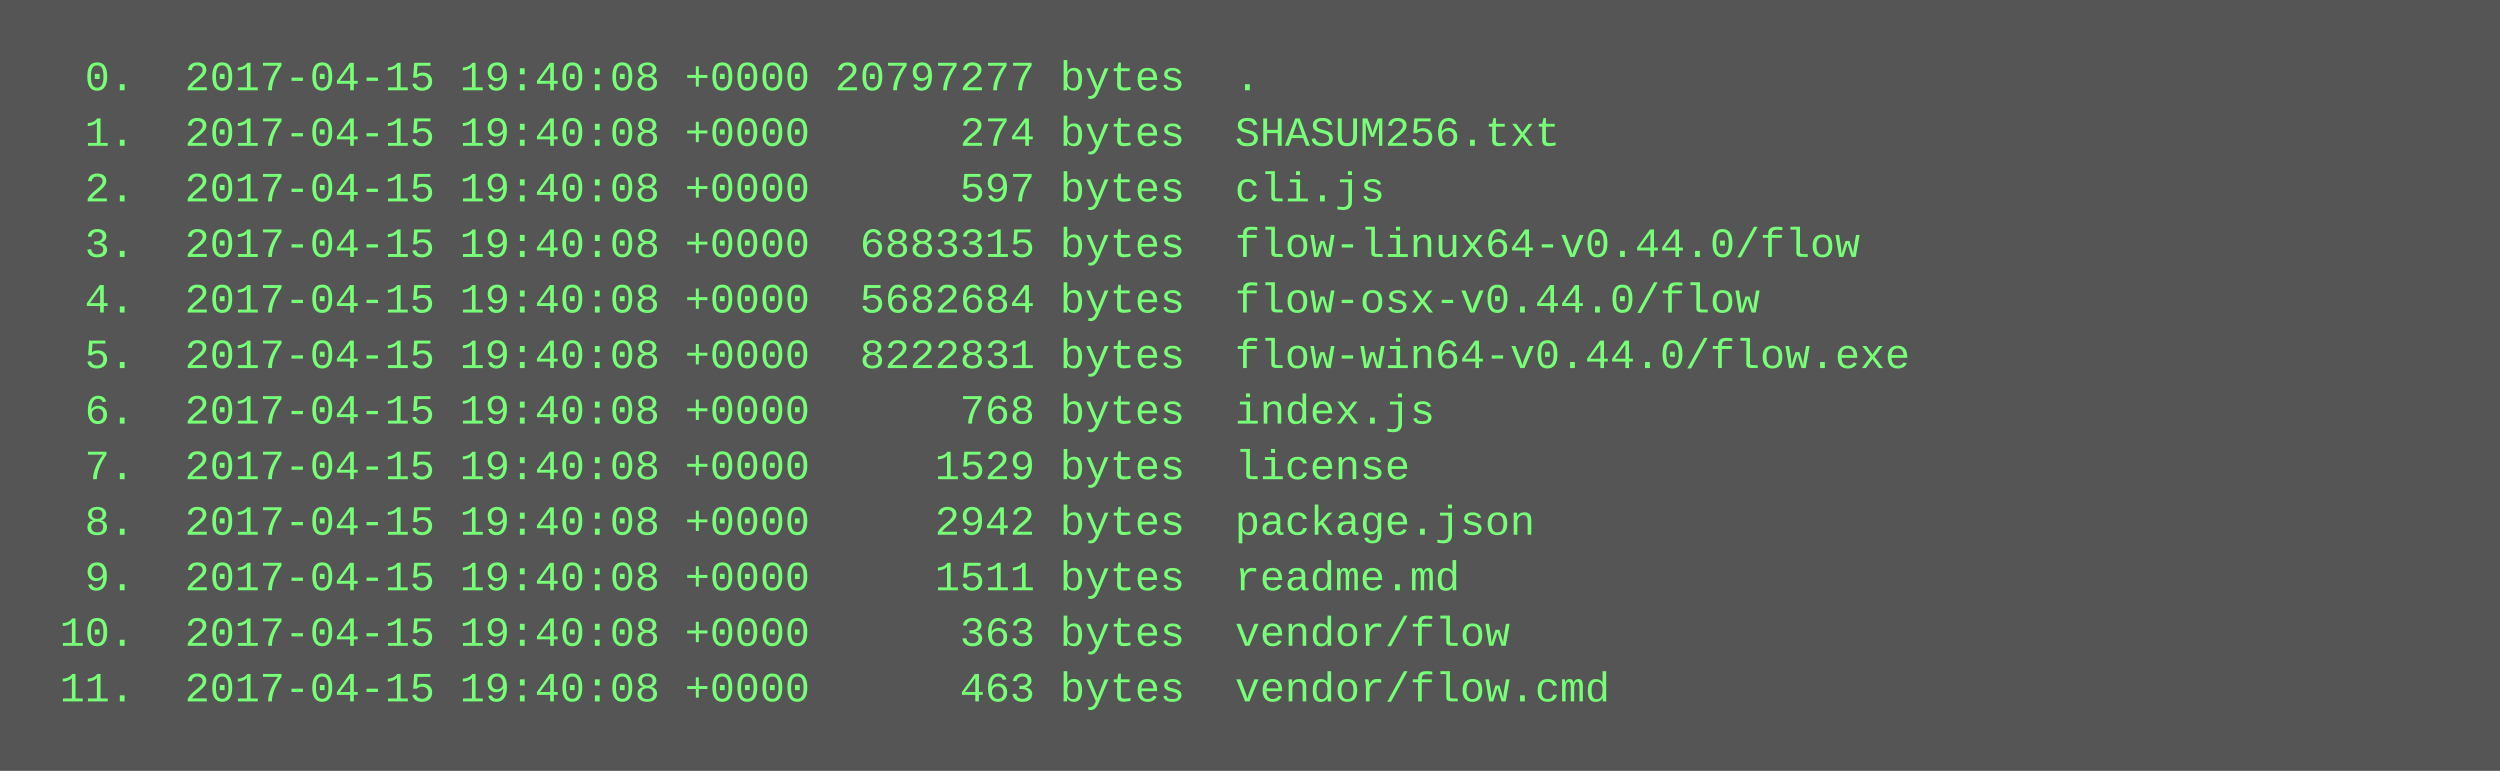
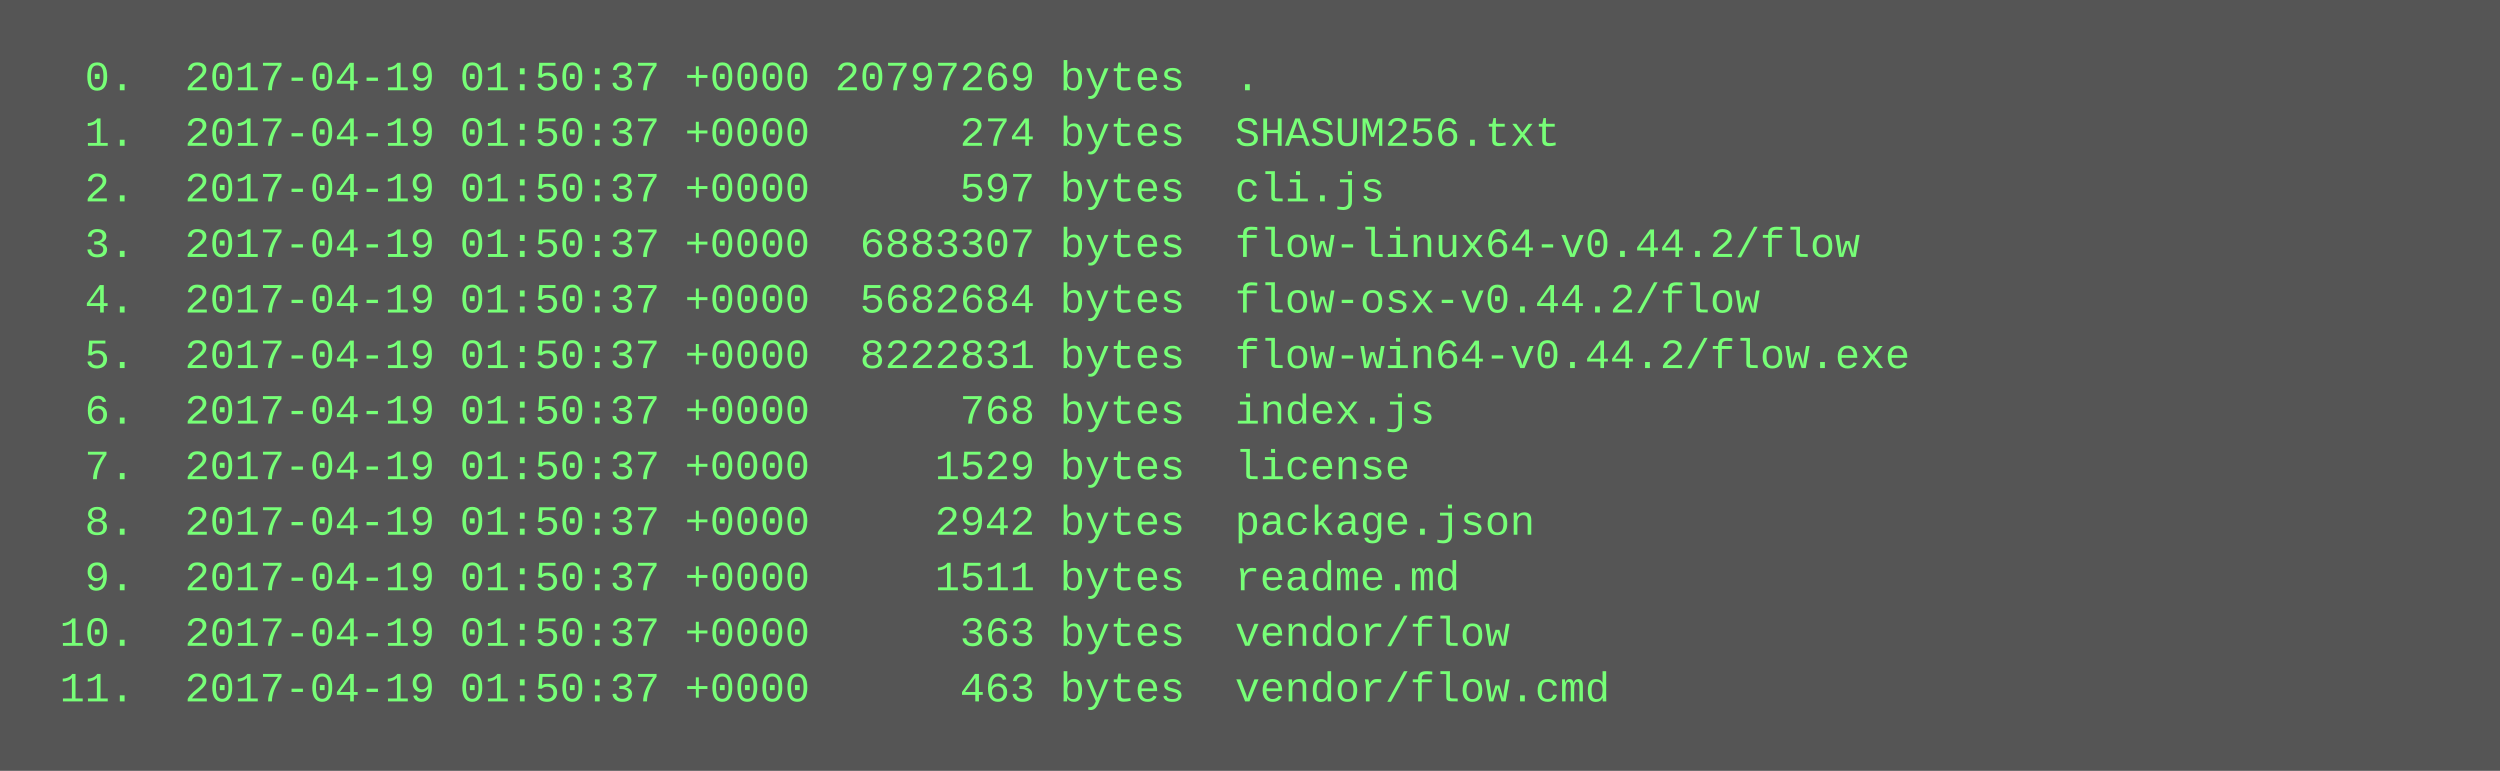
<svg xmlns="http://www.w3.org/2000/svg" height="222" width="720">
  <rect height="222" fill="#555" width="720" />
  <text fill="#7f7" font-family="Courier New" font-size="12" xml:space="preserve">
-     <tspan x="10" y="26">  0.  2017-04-15 19:40:08 +0000 20797277 bytes  .</tspan>
-     <tspan x="10" y="42">  1.  2017-04-15 19:40:08 +0000      274 bytes  SHASUM256.txt</tspan>
-     <tspan x="10" y="58">  2.  2017-04-15 19:40:08 +0000      597 bytes  cli.js</tspan>
-     <tspan x="10" y="74">  3.  2017-04-15 19:40:08 +0000  6883315 bytes  flow-linux64-v0.44.0/flow</tspan>
-     <tspan x="10" y="90">  4.  2017-04-15 19:40:08 +0000  5682684 bytes  flow-osx-v0.44.0/flow</tspan>
-     <tspan x="10" y="106">  5.  2017-04-15 19:40:08 +0000  8222831 bytes  flow-win64-v0.44.0/flow.exe</tspan>
-     <tspan x="10" y="122">  6.  2017-04-15 19:40:08 +0000      768 bytes  index.js</tspan>
-     <tspan x="10" y="138">  7.  2017-04-15 19:40:08 +0000     1529 bytes  license</tspan>
-     <tspan x="10" y="154">  8.  2017-04-15 19:40:08 +0000     2942 bytes  package.json</tspan>
-     <tspan x="10" y="170">  9.  2017-04-15 19:40:08 +0000     1511 bytes  readme.md</tspan>
-     <tspan x="10" y="186"> 10.  2017-04-15 19:40:08 +0000      363 bytes  vendor/flow</tspan>
-     <tspan x="10" y="202"> 11.  2017-04-15 19:40:08 +0000      463 bytes  vendor/flow.cmd</tspan>
+     <tspan x="10" y="26">  0.  2017-04-19 01:50:37 +0000 20797269 bytes  .</tspan>
+     <tspan x="10" y="42">  1.  2017-04-19 01:50:37 +0000      274 bytes  SHASUM256.txt</tspan>
+     <tspan x="10" y="58">  2.  2017-04-19 01:50:37 +0000      597 bytes  cli.js</tspan>
+     <tspan x="10" y="74">  3.  2017-04-19 01:50:37 +0000  6883307 bytes  flow-linux64-v0.44.2/flow</tspan>
+     <tspan x="10" y="90">  4.  2017-04-19 01:50:37 +0000  5682684 bytes  flow-osx-v0.44.2/flow</tspan>
+     <tspan x="10" y="106">  5.  2017-04-19 01:50:37 +0000  8222831 bytes  flow-win64-v0.44.2/flow.exe</tspan>
+     <tspan x="10" y="122">  6.  2017-04-19 01:50:37 +0000      768 bytes  index.js</tspan>
+     <tspan x="10" y="138">  7.  2017-04-19 01:50:37 +0000     1529 bytes  license</tspan>
+     <tspan x="10" y="154">  8.  2017-04-19 01:50:37 +0000     2942 bytes  package.json</tspan>
+     <tspan x="10" y="170">  9.  2017-04-19 01:50:37 +0000     1511 bytes  readme.md</tspan>
+     <tspan x="10" y="186"> 10.  2017-04-19 01:50:37 +0000      363 bytes  vendor/flow</tspan>
+     <tspan x="10" y="202"> 11.  2017-04-19 01:50:37 +0000      463 bytes  vendor/flow.cmd</tspan>
  </text>
</svg>
